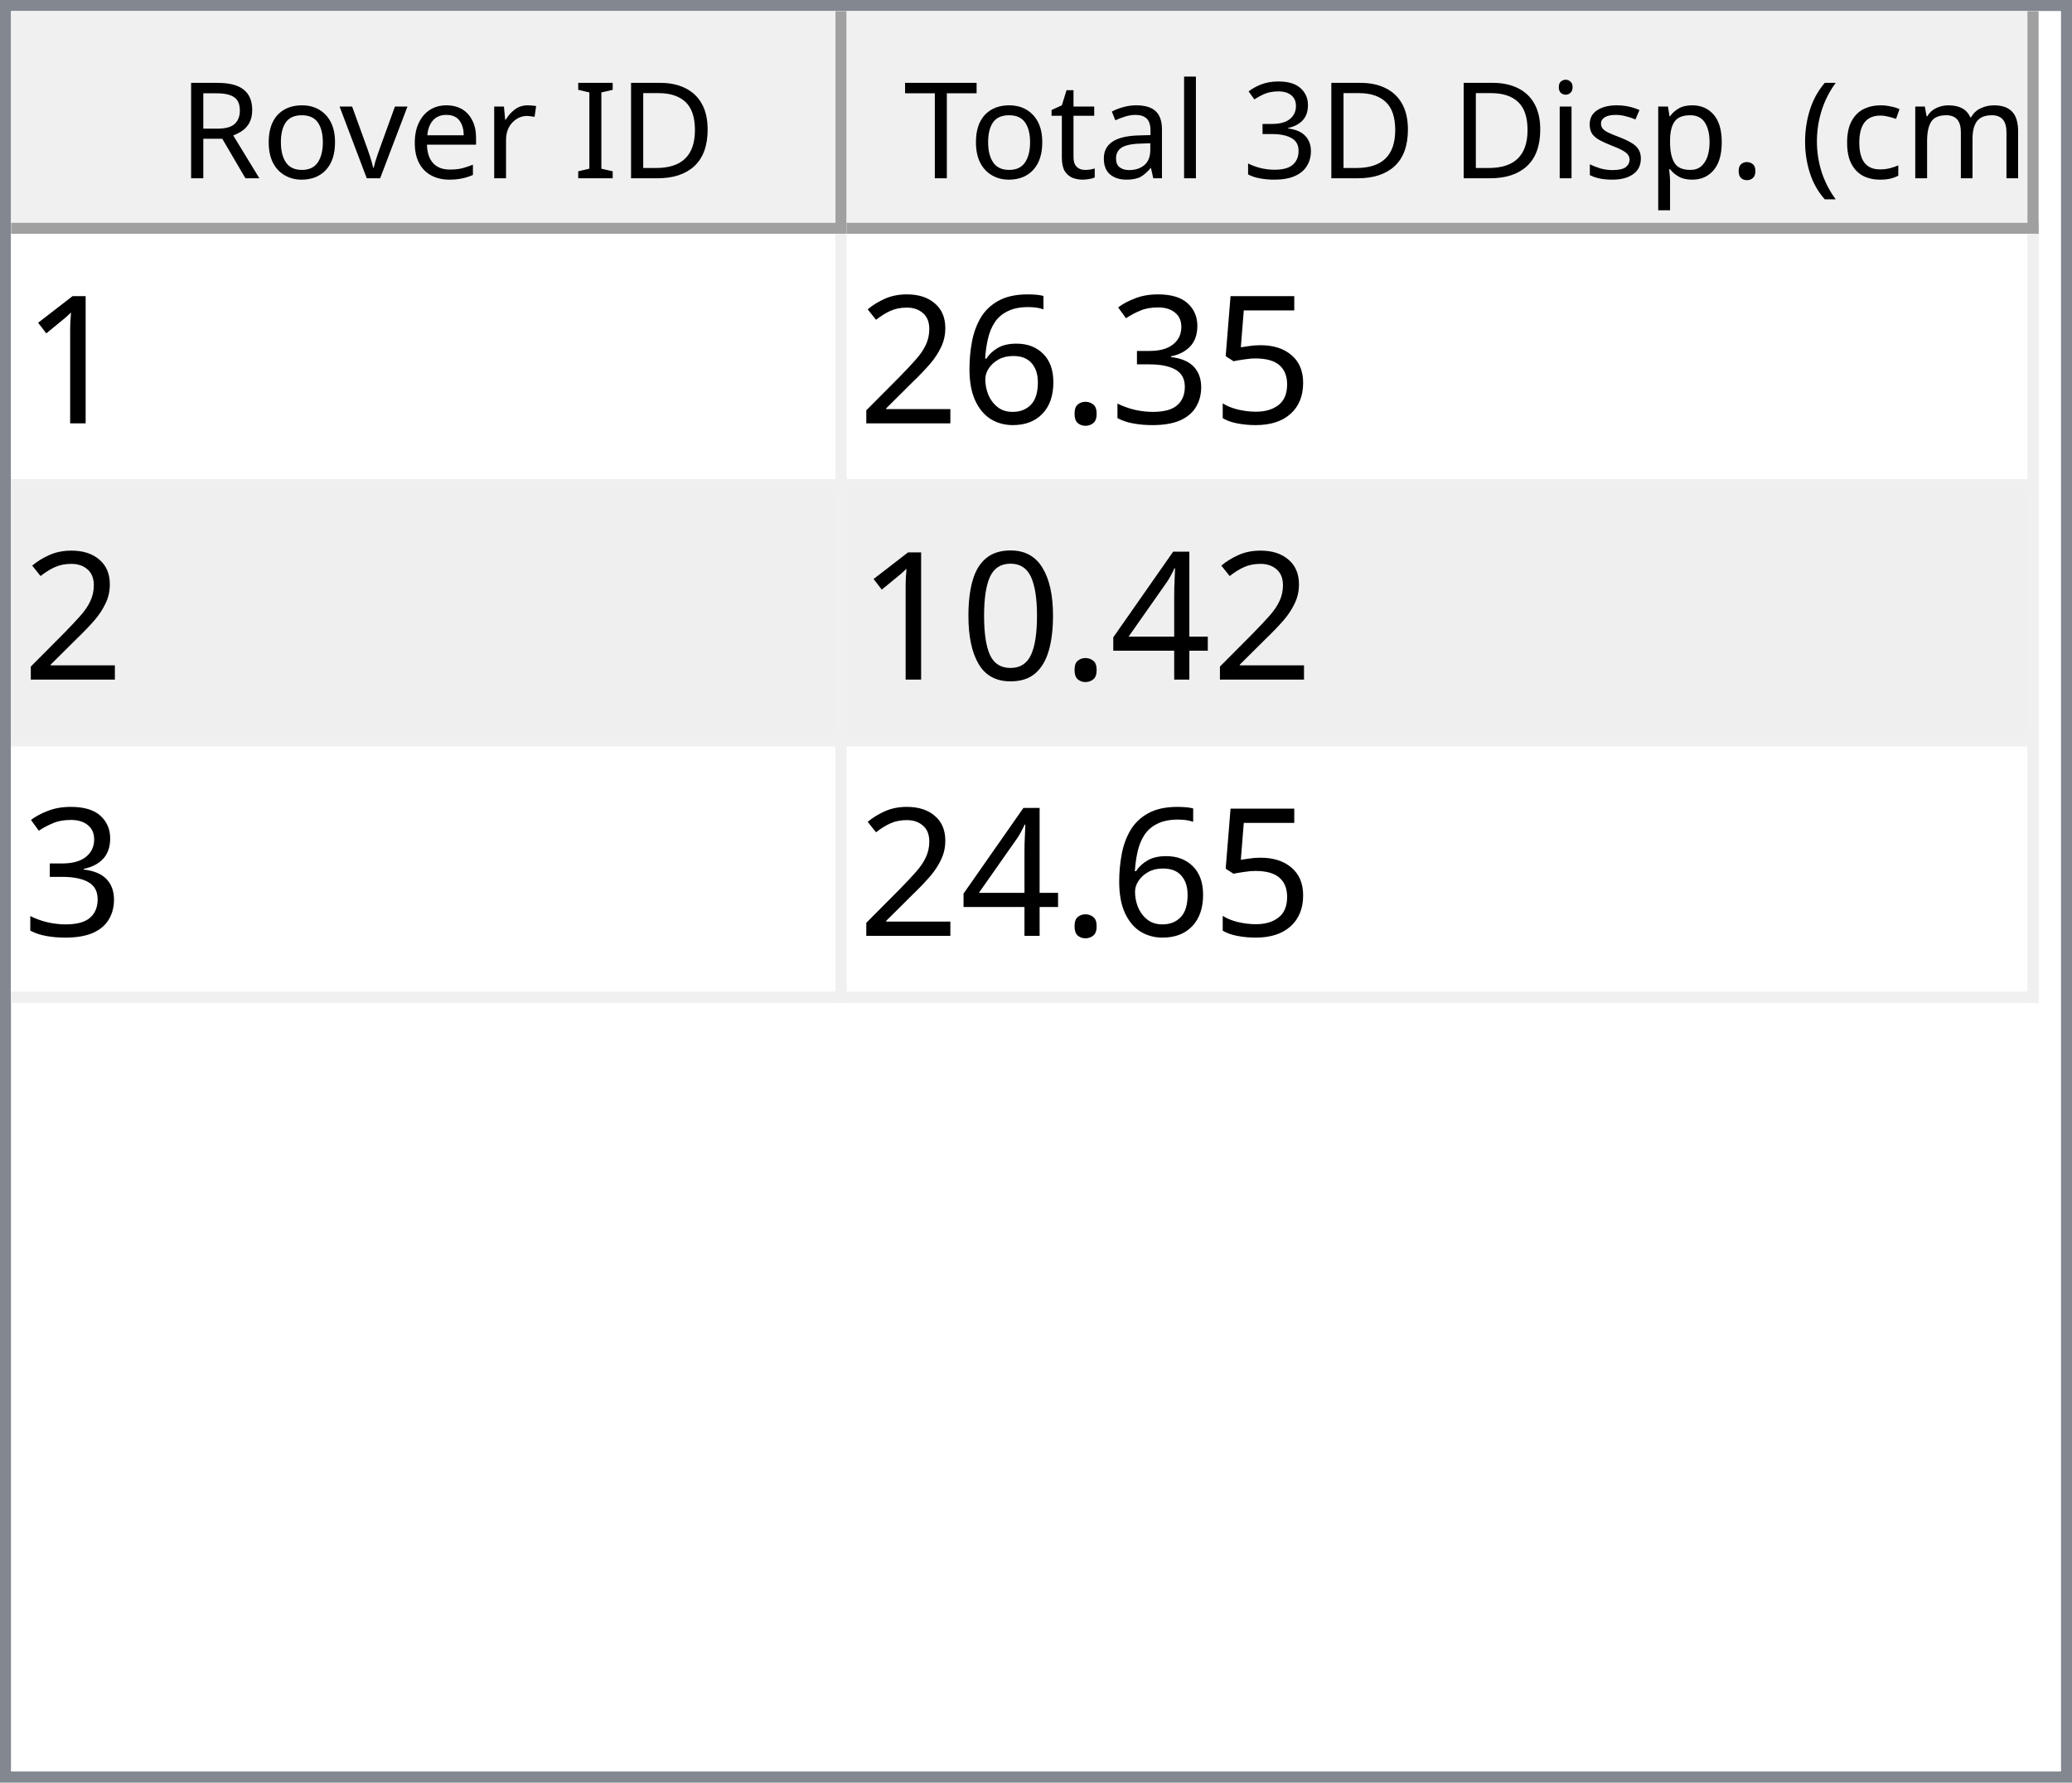
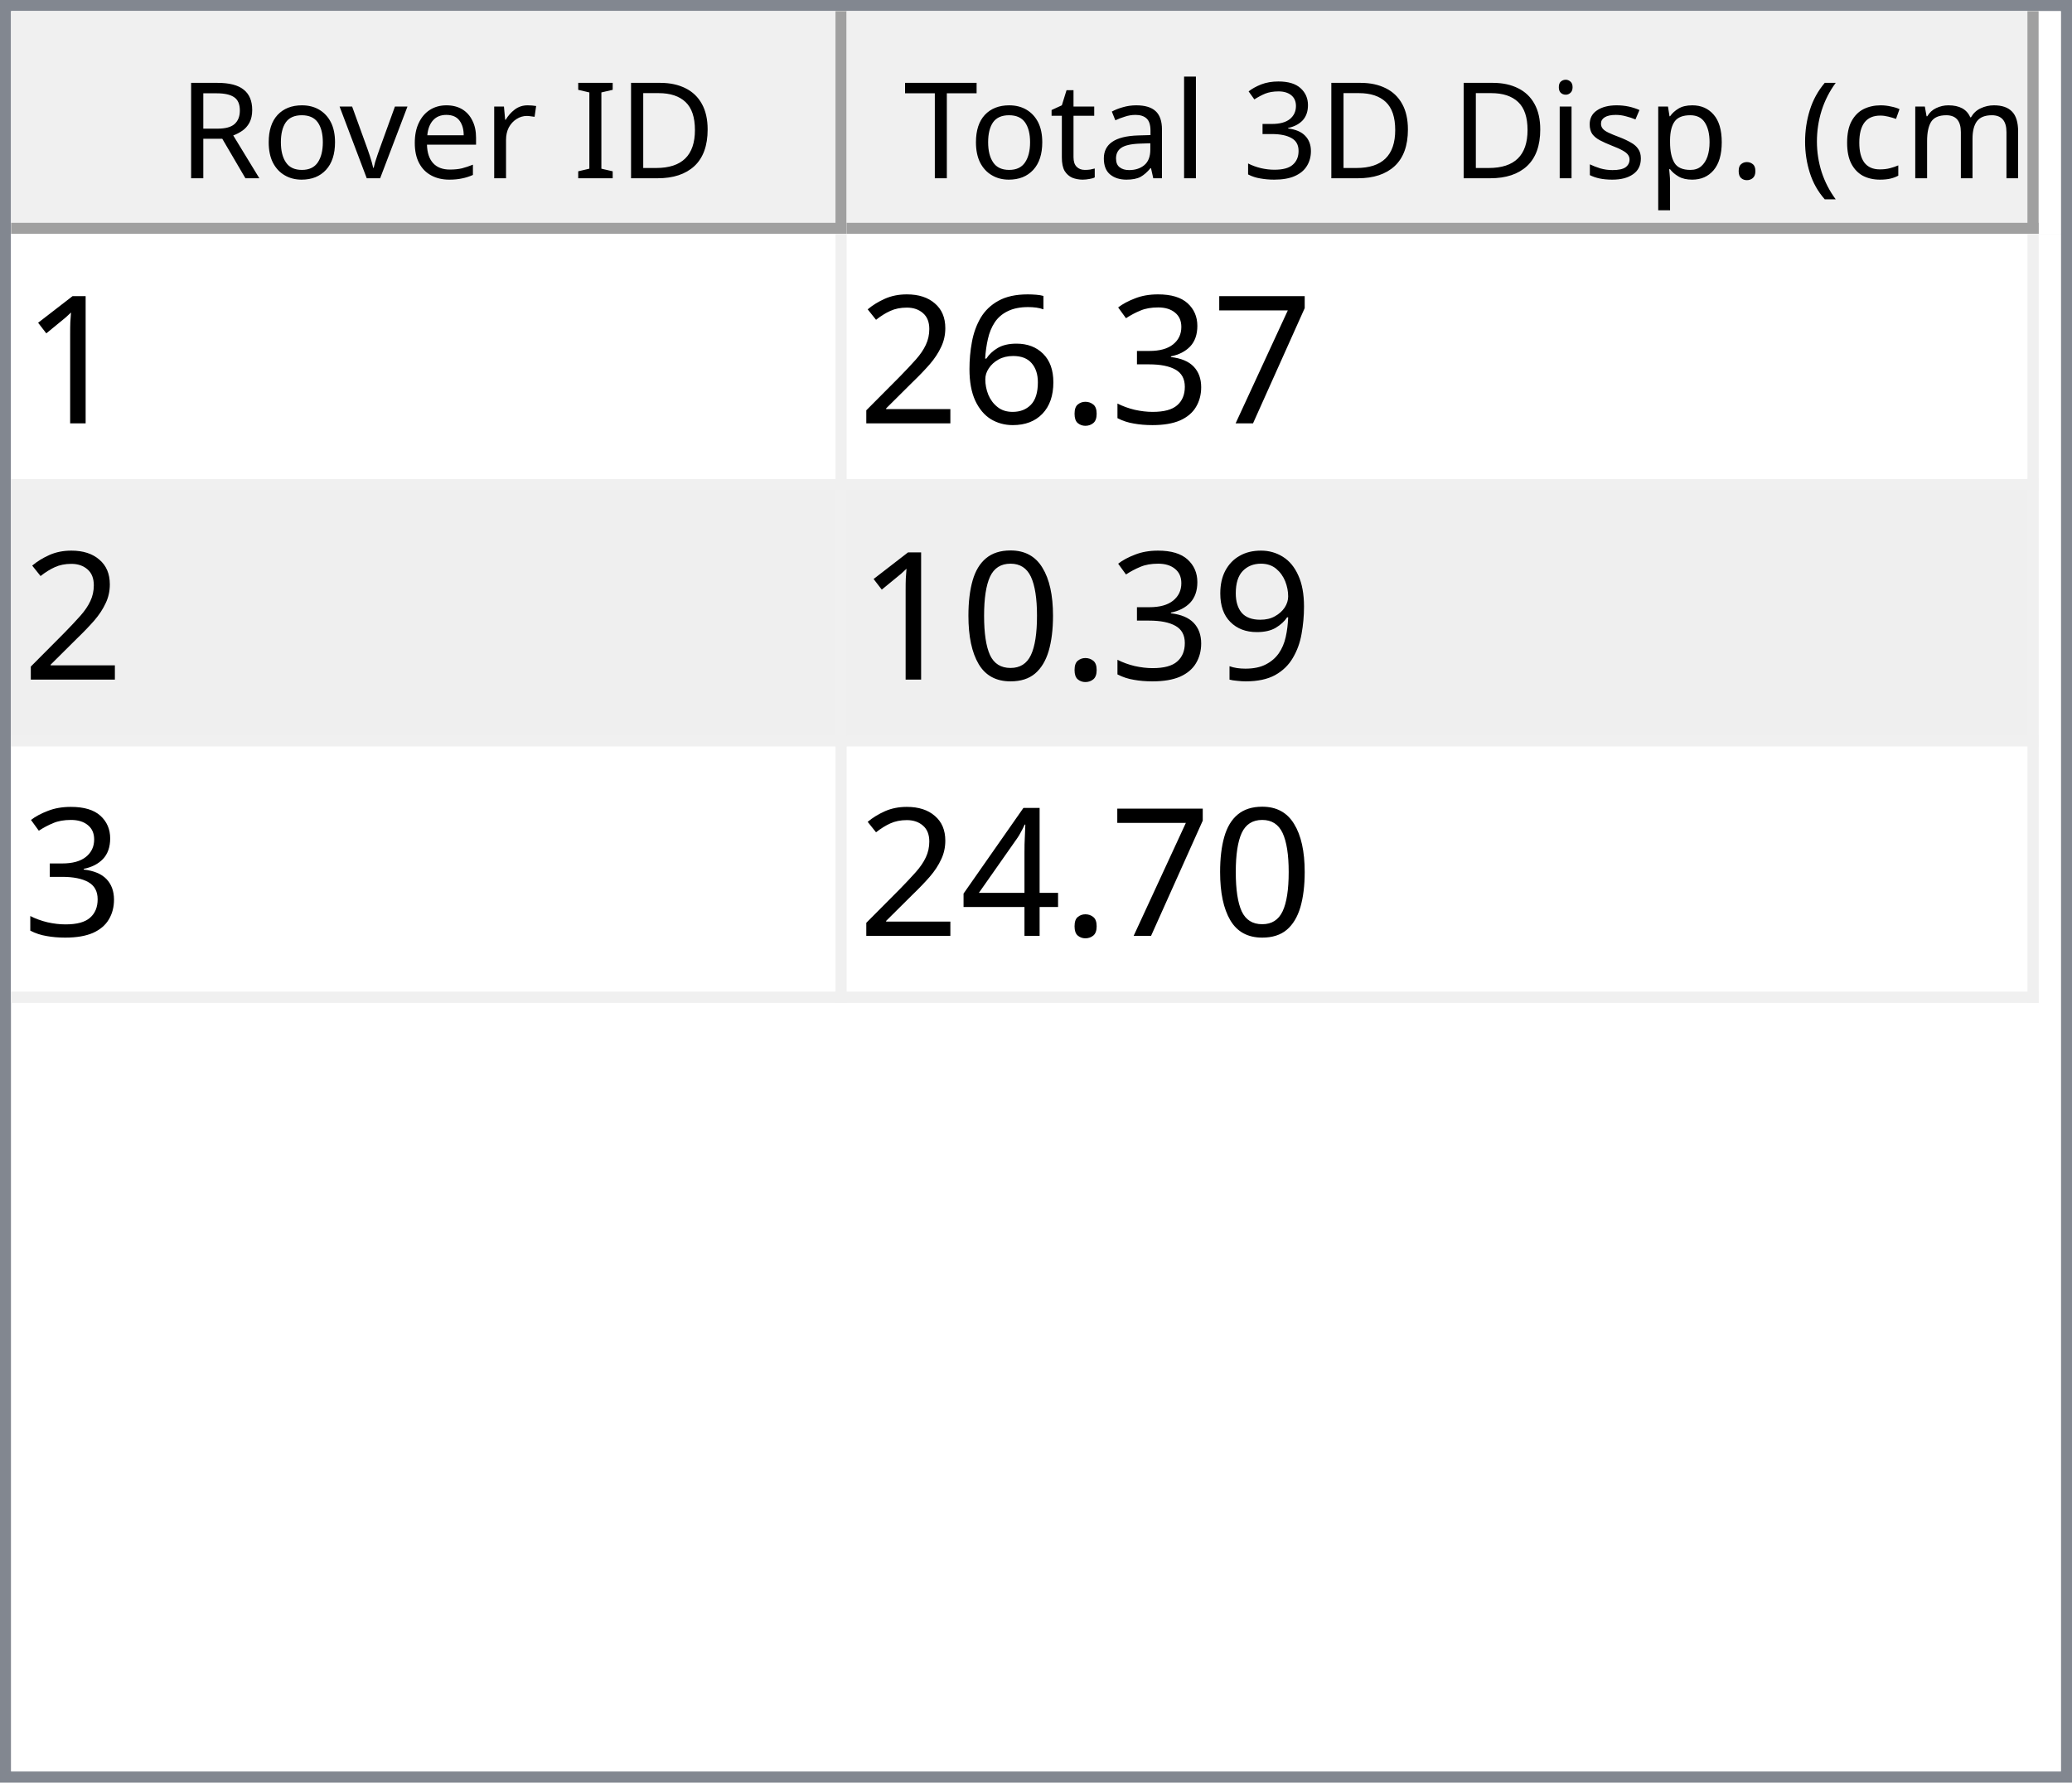
<svg xmlns="http://www.w3.org/2000/svg" style="fill-opacity:1; color-rendering:auto; color-interpolation:auto; text-rendering:auto; stroke:black; stroke-linecap:square; stroke-miterlimit:10; shape-rendering:auto; stroke-opacity:1; fill:black; stroke-dasharray:none; font-weight:normal; stroke-width:1; font-family:'Dialog'; font-style:normal; stroke-linejoin:miter; font-size:12px; stroke-dashoffset:0; image-rendering:auto;" width="186" height="160">
  <defs id="genericDefs" />
  <g>
    <defs id="defs1">
      <clipPath clipPathUnits="userSpaceOnUse" id="clipPath1">
        <path d="M0 0 L186 0 L186 160 L0 160 L0 0 Z" />
      </clipPath>
      <clipPath clipPathUnits="userSpaceOnUse" id="clipPath2">
        <path d="M0 0 L0 160 L186 160 L186 0 Z" />
      </clipPath>
      <clipPath clipPathUnits="userSpaceOnUse" id="clipPath3">
        <path d="M0 0 L0 20 L184 20 L184 0 Z" />
      </clipPath>
      <clipPath clipPathUnits="userSpaceOnUse" id="clipPath4">
        <path d="M0 0 L0 20 L75 20 L75 0 Z" />
      </clipPath>
      <clipPath clipPathUnits="userSpaceOnUse" id="clipPath5">
        <path d="M1 1 L1 19 L74 19 L74 1 Z" />
      </clipPath>
      <clipPath clipPathUnits="userSpaceOnUse" id="clipPath6">
        <path d="M0 0 L0 18 L73 18 L73 0 Z" />
      </clipPath>
      <clipPath clipPathUnits="userSpaceOnUse" id="clipPath7">
        <path d="M-0.5 -0.5 L-0.5 19.5 L74.5 19.5 L74.5 -0.5 Z" />
      </clipPath>
      <clipPath clipPathUnits="userSpaceOnUse" id="clipPath8">
        <path d="M0 0 L0 20 L107 20 L107 0 Z" />
      </clipPath>
      <clipPath clipPathUnits="userSpaceOnUse" id="clipPath9">
        <path d="M1 1 L1 19 L106 19 L106 1 Z" />
      </clipPath>
      <clipPath clipPathUnits="userSpaceOnUse" id="clipPath10">
        <path d="M0 0 L0 18 L105 18 L105 0 Z" />
      </clipPath>
      <clipPath clipPathUnits="userSpaceOnUse" id="clipPath11">
        <path d="M-0.5 -0.5 L-0.5 19.5 L106.5 19.5 L106.5 -0.5 Z" />
      </clipPath>
      <clipPath clipPathUnits="userSpaceOnUse" id="clipPath12">
        <path d="M0 0 L0 138 L184 138 L184 0 Z" />
      </clipPath>
      <clipPath clipPathUnits="userSpaceOnUse" id="clipPath13">
        <path d="M0 0 L0 69 L182 69 L182 0 Z" />
      </clipPath>
      <clipPath clipPathUnits="userSpaceOnUse" id="clipPath14">
        <path d="M-0.5 -0.5 L-0.5 68.5 L181.5 68.5 L181.5 -0.5 Z" />
      </clipPath>
      <clipPath clipPathUnits="userSpaceOnUse" id="clipPath15">
        <path d="M0 0 L0 22 L74 22 L74 0 Z" />
      </clipPath>
      <clipPath clipPathUnits="userSpaceOnUse" id="clipPath16">
        <path d="M0 0 L0 22 L106 22 L106 0 Z" />
      </clipPath>
      <font horiz-adv-x="64.551" id="font1">
        <font-face ascent="107.91" descent="25.098" units-per-em="100" style="font-style:normal; font-family:Segoe UI; font-weight:normal;" />
        <missing-glyph horiz-adv-x="64.551" d="M8.109 0 L8.109 68.266 L56.453 68.266 L56.453 0 L8.109 0 ZM15.328 7.234 L49.219 7.234 L49.219 61.031 L15.328 61.031 L15.328 7.234 Z" />
        <glyph unicode="D" horiz-adv-x="70.117" d="M9.188 0 L9.188 70.016 L28.516 70.016 Q65.531 70.016 65.531 35.891 Q65.531 19.672 55.25 9.836 Q44.969 0 27.734 0 L9.188 0 ZM17.391 62.594 L17.391 7.422 L27.828 7.422 Q41.609 7.422 49.273 14.797 Q56.938 22.172 56.938 35.688 Q56.938 62.594 28.328 62.594 L17.391 62.594 Z" />
        <glyph unicode="I" horiz-adv-x="26.611" d="M17.391 0 L9.188 0 L9.188 70.016 L17.391 70.016 L17.391 0 Z" />
        <glyph unicode=" " horiz-adv-x="27.393" d="" />
        <glyph unicode="r" horiz-adv-x="34.766" d="M34.188 41.891 Q32.078 43.5 28.125 43.5 Q23 43.5 19.555 38.672 Q16.109 33.844 16.109 25.484 L16.109 0 L8.109 0 L8.109 50 L16.109 50 L16.109 39.703 L16.312 39.703 Q18.016 44.969 21.531 47.922 Q25.047 50.875 29.391 50.875 Q32.516 50.875 34.188 50.203 L34.188 41.891 Z" />
        <glyph unicode="e" horiz-adv-x="52.295" d="M48.297 23 L12.984 23 Q13.188 14.656 17.484 10.109 Q21.781 5.562 29.297 5.562 Q37.75 5.562 44.828 11.141 L44.828 3.609 Q38.234 -1.172 27.391 -1.172 Q16.797 -1.172 10.742 5.641 Q4.688 12.453 4.688 24.812 Q4.688 36.469 11.305 43.82 Q17.922 51.172 27.734 51.172 Q37.547 51.172 42.922 44.828 Q48.297 38.484 48.297 27.203 L48.297 23 ZM40.094 29.781 Q40.047 36.719 36.75 40.578 Q33.453 44.438 27.594 44.438 Q21.922 44.438 17.969 40.383 Q14.016 36.328 13.094 29.781 L40.094 29.781 Z" />
        <glyph unicode="v" horiz-adv-x="47.9" d="M47.406 50 L27.484 0 L19.625 0 L0.688 50 L9.469 50 L22.172 13.672 Q23.578 9.672 23.922 6.688 L24.125 6.688 Q24.609 10.453 25.688 13.484 L38.969 50 L47.406 50 Z" />
        <glyph unicode="o" horiz-adv-x="58.594" d="M29 -1.172 Q17.922 -1.172 11.305 5.836 Q4.688 12.844 4.688 24.422 Q4.688 37.016 11.57 44.094 Q18.453 51.172 30.172 51.172 Q41.359 51.172 47.633 44.289 Q53.906 37.406 53.906 25.203 Q53.906 13.234 47.141 6.031 Q40.375 -1.172 29 -1.172 ZM29.594 44.438 Q21.875 44.438 17.383 39.188 Q12.891 33.938 12.891 24.703 Q12.891 15.828 17.43 10.695 Q21.969 5.562 29.594 5.562 Q37.359 5.562 41.531 10.594 Q45.703 15.625 45.703 24.906 Q45.703 34.281 41.531 39.359 Q37.359 44.438 29.594 44.438 Z" />
        <glyph unicode="R" horiz-adv-x="59.814" d="M59.375 0 L49.609 0 L37.891 19.625 Q36.281 22.359 34.766 24.289 Q33.25 26.219 31.664 27.438 Q30.078 28.656 28.25 29.219 Q26.422 29.781 24.125 29.781 L17.391 29.781 L17.391 0 L9.188 0 L9.188 70.016 L30.078 70.016 Q34.672 70.016 38.555 68.867 Q42.438 67.719 45.289 65.375 Q48.141 63.031 49.758 59.547 Q51.375 56.062 51.375 51.375 Q51.375 47.703 50.273 44.656 Q49.172 41.609 47.148 39.211 Q45.125 36.812 42.266 35.133 Q39.406 33.453 35.844 32.516 L35.844 32.328 Q37.594 31.547 38.891 30.547 Q40.188 29.547 41.359 28.18 Q42.531 26.812 43.68 25.078 Q44.828 23.344 46.234 21.047 L59.375 0 ZM17.391 62.594 L17.391 37.203 L28.516 37.203 Q31.594 37.203 34.203 38.133 Q36.812 39.062 38.719 40.797 Q40.625 42.531 41.703 45.047 Q42.781 47.562 42.781 50.688 Q42.781 56.297 39.141 59.445 Q35.5 62.594 28.609 62.594 L17.391 62.594 Z" />
        <glyph unicode=")" horiz-adv-x="30.176" d="M8.297 -15.922 L1.172 -15.922 Q16.406 2.344 16.406 26.812 Q16.406 51.469 1.078 70.016 L8.297 70.016 Q23.531 52.156 23.531 26.703 Q23.531 1.375 8.297 -15.922 Z" />
        <glyph unicode="m" horiz-adv-x="86.133" d="M79.109 0 L71.094 0 L71.094 28.719 Q71.094 37.016 68.531 40.727 Q65.969 44.438 59.906 44.438 Q54.781 44.438 51.195 39.75 Q47.609 35.062 47.609 28.516 L47.609 0 L39.594 0 L39.594 29.688 Q39.594 44.438 28.219 44.438 Q22.953 44.438 19.531 40.016 Q16.109 35.594 16.109 28.516 L16.109 0 L8.109 0 L8.109 50 L16.109 50 L16.109 42.094 L16.312 42.094 Q21.625 51.172 31.844 51.172 Q36.969 51.172 40.773 48.312 Q44.578 45.453 46 40.828 Q51.562 51.172 62.594 51.172 Q79.109 51.172 79.109 30.812 L79.109 0 Z" />
        <glyph unicode="c" horiz-adv-x="46.191" d="M42.188 2.297 Q36.422 -1.172 28.516 -1.172 Q17.828 -1.172 11.258 5.789 Q4.688 12.75 4.688 23.828 Q4.688 36.188 11.766 43.68 Q18.844 51.172 30.672 51.172 Q37.25 51.172 42.281 48.734 L42.281 40.531 Q36.719 44.438 30.375 44.438 Q22.703 44.438 17.797 38.945 Q12.891 33.453 12.891 24.516 Q12.891 15.719 17.508 10.641 Q22.125 5.562 29.891 5.562 Q36.422 5.562 42.188 9.906 L42.188 2.297 Z" />
        <glyph unicode="(" horiz-adv-x="30.176" d="M29.109 -15.922 L21.969 -15.922 Q6.844 1.375 6.844 26.703 Q6.844 52.156 21.969 70.016 L29.203 70.016 Q13.875 51.469 13.875 26.812 Q13.875 2.344 29.109 -15.922 Z" />
        <glyph unicode="." horiz-adv-x="21.68" d="M10.891 -1.078 Q8.641 -1.078 7.055 0.539 Q5.469 2.156 5.469 4.391 Q5.469 6.641 7.055 8.273 Q8.641 9.906 10.891 9.906 Q13.188 9.906 14.797 8.273 Q16.406 6.641 16.406 4.391 Q16.406 2.156 14.797 0.539 Q13.188 -1.078 10.891 -1.078 Z" />
        <glyph unicode="p" horiz-adv-x="58.789" d="M16.312 7.234 L16.109 7.234 L16.109 -23 L8.109 -23 L8.109 50 L16.109 50 L16.109 41.219 L16.312 41.219 Q22.219 51.172 33.594 51.172 Q43.266 51.172 48.688 44.461 Q54.109 37.75 54.109 26.469 Q54.109 13.922 48 6.375 Q41.891 -1.172 31.297 -1.172 Q21.578 -1.172 16.312 7.234 ZM16.109 27.391 L16.109 20.406 Q16.109 14.203 20.141 9.883 Q24.172 5.562 30.375 5.562 Q37.641 5.562 41.773 11.133 Q45.906 16.703 45.906 26.609 Q45.906 34.969 42.047 39.703 Q38.188 44.438 31.594 44.438 Q24.609 44.438 20.359 39.578 Q16.109 34.719 16.109 27.391 Z" />
        <glyph unicode="s" horiz-adv-x="42.432" d="M5.078 1.812 L5.078 10.406 Q11.625 5.562 19.484 5.562 Q30.031 5.562 30.031 12.594 Q30.031 14.594 29.125 15.992 Q28.219 17.391 26.68 18.461 Q25.141 19.531 23.07 20.383 Q21 21.234 18.609 22.172 Q15.281 23.484 12.766 24.828 Q10.25 26.172 8.57 27.859 Q6.891 29.547 6.031 31.695 Q5.172 33.844 5.172 36.719 Q5.172 40.234 6.789 42.945 Q8.406 45.656 11.086 47.484 Q13.766 49.312 17.211 50.242 Q20.656 51.172 24.312 51.172 Q30.812 51.172 35.938 48.922 L35.938 40.828 Q30.422 44.438 23.25 44.438 Q21 44.438 19.195 43.922 Q17.391 43.406 16.094 42.477 Q14.797 41.547 14.086 40.258 Q13.375 38.969 13.375 37.406 Q13.375 35.453 14.086 34.133 Q14.797 32.812 16.164 31.789 Q17.531 30.766 19.484 29.938 Q21.438 29.109 23.922 28.125 Q27.25 26.859 29.883 25.516 Q32.516 24.172 34.375 22.484 Q36.234 20.797 37.234 18.602 Q38.234 16.406 38.234 13.375 Q38.234 9.672 36.602 6.938 Q34.969 4.203 32.234 2.398 Q29.5 0.594 25.93 -0.289 Q22.359 -1.172 18.453 -1.172 Q10.75 -1.172 5.078 1.812 Z" />
        <glyph unicode="i" horiz-adv-x="24.219" d="M12.203 62.703 Q10.062 62.703 8.547 64.164 Q7.031 65.625 7.031 67.875 Q7.031 70.125 8.547 71.609 Q10.062 73.094 12.203 73.094 Q14.406 73.094 15.945 71.609 Q17.484 70.125 17.484 67.875 Q17.484 65.719 15.945 64.211 Q14.406 62.703 12.203 62.703 ZM16.109 0 L8.109 0 L8.109 50 L16.109 50 L16.109 0 Z" />
        <glyph unicode="3" horiz-adv-x="53.906" d="M46.531 19.828 Q46.531 15.094 44.75 11.211 Q42.969 7.328 39.719 4.57 Q36.469 1.812 31.93 0.297 Q27.391 -1.219 21.922 -1.219 Q11.922 -1.219 6 2.594 L6 11.188 Q13.094 5.609 22.219 5.609 Q25.875 5.609 28.828 6.539 Q31.781 7.469 33.906 9.227 Q36.031 10.984 37.18 13.477 Q38.328 15.969 38.328 19.094 Q38.328 32.812 18.797 32.812 L12.984 32.812 L12.984 39.594 L18.5 39.594 Q35.797 39.594 35.797 52.484 Q35.797 64.406 22.609 64.406 Q15.188 64.406 8.688 59.422 L8.688 67.188 Q15.375 71.188 24.609 71.188 Q29 71.188 32.57 69.969 Q36.141 68.75 38.68 66.555 Q41.219 64.359 42.609 61.281 Q44 58.203 44 54.5 Q44 40.672 30.031 36.719 L30.031 36.531 Q33.594 36.141 36.625 34.797 Q39.656 33.453 41.852 31.305 Q44.047 29.156 45.289 26.25 Q46.531 23.344 46.531 19.828 Z" />
        <glyph unicode="l" horiz-adv-x="24.219" d="M16.109 0 L8.109 0 L8.109 74.031 L16.109 74.031 L16.109 0 Z" />
        <glyph unicode="a" horiz-adv-x="50.879" d="M43.891 0 L35.891 0 L35.891 7.812 L35.688 7.812 Q30.469 -1.172 20.312 -1.172 Q12.844 -1.172 8.617 2.781 Q4.391 6.734 4.391 13.281 Q4.391 27.297 20.906 29.594 L35.891 31.688 Q35.891 44.438 25.594 44.438 Q16.547 44.438 9.281 38.281 L9.281 46.484 Q16.656 51.172 26.266 51.172 Q43.891 51.172 43.891 32.516 L43.891 0 ZM35.891 25.297 L23.828 23.641 Q18.266 22.859 15.43 20.875 Q12.594 18.891 12.594 13.875 Q12.594 10.203 15.211 7.883 Q17.828 5.562 22.172 5.562 Q28.125 5.562 32.008 9.742 Q35.891 13.922 35.891 20.312 L35.891 25.297 Z" />
        <glyph unicode="t" horiz-adv-x="33.887" d="M31.297 0.484 Q28.469 -1.078 23.828 -1.078 Q10.688 -1.078 10.688 13.578 L10.688 43.172 L2.094 43.172 L2.094 50 L10.688 50 L10.688 62.203 L18.703 64.797 L18.703 50 L31.297 50 L31.297 43.172 L18.703 43.172 L18.703 14.984 Q18.703 9.969 20.414 7.82 Q22.125 5.672 26.078 5.672 Q29.109 5.672 31.297 7.328 L31.297 0.484 Z" />
        <glyph unicode="T" horiz-adv-x="52.393" d="M50.594 62.594 L30.375 62.594 L30.375 0 L22.172 0 L22.172 62.594 L2 62.594 L2 70.016 L50.594 70.016 L50.594 62.594 Z" />
      </font>
      <font horiz-adv-x="75.0" id="font2">
        <font-face ascent="100.537" descent="21.973" units-per-em="100" style="font-style:normal; font-family:sans-serif; font-weight:normal;" />
        <missing-glyph horiz-adv-x="75.0" d="M12.5 0 L12.5 62.5 L62.5 62.5 L62.5 0 L12.5 0 ZM14.062 1.562 L60.938 1.562 L60.938 60.938 L14.062 60.938 L14.062 1.562 Z" />
        <glyph unicode="1" horiz-adv-x="55.615" d="M37.25 0 L28.469 0 L28.469 56 Q25.297 52.984 20.141 49.953 Q14.984 46.922 10.891 45.406 L10.891 53.906 Q18.266 57.375 23.781 62.305 Q29.297 67.234 31.594 71.875 L37.25 71.875 L37.25 0 Z" />
-         <glyph unicode="5" horiz-adv-x="55.615" d="M4.156 18.75 L13.375 19.531 Q14.406 12.797 18.141 9.398 Q21.875 6 27.156 6 Q33.5 6 37.891 10.789 Q42.281 15.578 42.281 23.484 Q42.281 31 38.062 35.352 Q33.844 39.703 27 39.703 Q22.75 39.703 19.336 37.773 Q15.922 35.844 13.969 32.766 L5.719 33.844 L12.641 70.609 L48.25 70.609 L48.25 62.203 L19.672 62.203 L15.828 42.969 Q22.266 47.469 29.344 47.469 Q38.719 47.469 45.164 40.969 Q51.609 34.469 51.609 24.266 Q51.609 14.547 45.953 7.469 Q39.062 -1.219 27.156 -1.219 Q17.391 -1.219 11.211 4.25 Q5.031 9.719 4.156 18.75 Z" />
+         <glyph unicode="7" horiz-adv-x="55.615" d="M4.734 62.203 L4.734 70.656 L51.078 70.656 L51.078 63.812 Q44.234 56.547 37.523 44.484 Q30.812 32.422 27.156 19.672 Q24.516 10.688 23.781 0 L14.75 0 Q14.891 8.453 18.062 20.414 Q21.234 32.375 27.172 43.484 Q33.109 54.594 39.797 62.203 L4.734 62.203 Z" />
        <glyph unicode="3" horiz-adv-x="55.615" d="M4.203 18.891 L12.984 20.062 Q14.5 12.594 18.141 9.297 Q21.781 6 27 6 Q33.203 6 37.477 10.297 Q41.75 14.594 41.75 20.953 Q41.75 27 37.797 30.93 Q33.844 34.859 27.734 34.859 Q25.25 34.859 21.531 33.891 L22.516 41.609 Q23.391 41.5 23.922 41.5 Q29.547 41.5 34.039 44.43 Q38.531 47.359 38.531 53.469 Q38.531 58.297 35.258 61.477 Q31.984 64.656 26.812 64.656 Q21.688 64.656 18.266 61.43 Q14.844 58.203 13.875 51.766 L5.078 53.328 Q6.688 62.156 12.398 67.016 Q18.109 71.875 26.609 71.875 Q32.469 71.875 37.398 69.359 Q42.328 66.844 44.945 62.5 Q47.562 58.156 47.562 53.266 Q47.562 48.641 45.07 44.828 Q42.578 41.016 37.703 38.766 Q44.047 37.312 47.562 32.695 Q51.078 28.078 51.078 21.141 Q51.078 11.766 44.242 5.25 Q37.406 -1.266 26.953 -1.266 Q17.531 -1.266 11.305 4.352 Q5.078 9.969 4.203 18.891 Z" />
        <glyph unicode="." horiz-adv-x="27.783" d="M9.078 0 L9.078 10.016 L19.094 10.016 L19.094 0 L9.078 0 Z" />
        <glyph unicode="6" horiz-adv-x="55.615" d="M49.75 54.047 L41.016 53.375 Q39.844 58.547 37.703 60.891 Q34.125 64.656 28.906 64.656 Q24.703 64.656 21.531 62.312 Q17.391 59.281 14.992 53.469 Q12.594 47.656 12.5 36.922 Q15.672 41.75 20.266 44.094 Q24.859 46.438 29.891 46.438 Q38.672 46.438 44.852 39.969 Q51.031 33.5 51.031 23.25 Q51.031 16.5 48.125 10.719 Q45.219 4.938 40.141 1.859 Q35.062 -1.219 28.609 -1.219 Q17.625 -1.219 10.695 6.859 Q3.766 14.938 3.766 33.5 Q3.766 54.25 11.422 63.672 Q18.109 71.875 29.438 71.875 Q37.891 71.875 43.289 67.141 Q48.688 62.406 49.75 54.047 ZM13.875 23.188 Q13.875 18.656 15.797 14.508 Q17.719 10.359 21.188 8.18 Q24.656 6 28.469 6 Q34.031 6 38.039 10.492 Q42.047 14.984 42.047 22.703 Q42.047 30.125 38.086 34.398 Q34.125 38.672 28.125 38.672 Q22.172 38.672 18.023 34.398 Q13.875 30.125 13.875 23.188 Z" />
        <glyph unicode="2" horiz-adv-x="55.615" d="M50.344 8.453 L50.344 0 L3.031 0 Q2.938 3.172 4.047 6.109 Q5.859 10.938 9.836 15.625 Q13.812 20.312 21.344 26.469 Q33.016 36.031 37.117 41.625 Q41.219 47.219 41.219 52.203 Q41.219 57.422 37.477 61.008 Q33.734 64.594 27.734 64.594 Q21.391 64.594 17.578 60.789 Q13.766 56.984 13.719 50.25 L4.688 51.172 Q5.609 61.281 11.664 66.578 Q17.719 71.875 27.938 71.875 Q38.234 71.875 44.242 66.164 Q50.25 60.453 50.25 52 Q50.25 47.703 48.492 43.555 Q46.734 39.406 42.656 34.812 Q38.578 30.219 29.109 22.219 Q21.188 15.578 18.945 13.211 Q16.703 10.844 15.234 8.453 L50.344 8.453 Z" />
+         <glyph unicode="9" horiz-adv-x="55.615" d="M5.469 16.547 L13.922 17.328 Q14.984 11.375 18.016 8.688 Q21.047 6 25.781 6 Q29.828 6 32.883 7.859 Q35.938 9.719 37.891 12.82 Q39.844 15.922 41.164 21.195 Q42.484 26.469 42.484 31.938 Q42.484 32.516 42.438 33.688 Q39.797 29.5 35.234 26.883 Q30.672 24.266 25.344 24.266 Q16.453 24.266 10.305 30.711 Q4.156 37.156 4.156 47.703 Q4.156 58.594 10.578 65.234 Q17 71.875 26.656 71.875 Q33.641 71.875 39.43 68.117 Q45.219 64.359 48.219 57.398 Q51.219 50.438 51.219 37.25 Q51.219 23.531 48.242 15.406 Q45.266 7.281 39.383 3.031 Q33.5 -1.219 25.594 -1.219 Q17.188 -1.219 11.867 3.445 Q6.547 8.109 5.469 16.547 ZM41.453 48.141 Q41.453 55.719 37.43 60.156 Q33.406 64.594 27.734 64.594 Q21.875 64.594 17.531 59.812 Q13.188 55.031 13.188 47.406 Q13.188 40.578 17.312 36.305 Q21.438 32.031 27.484 32.031 Q33.594 32.031 37.523 36.305 Q41.453 40.578 41.453 48.141 Z" />
+         <glyph unicode="0" horiz-adv-x="55.615" d="M4.156 35.297 Q4.156 48 6.766 55.742 Q9.375 63.484 14.523 67.68 Q19.672 71.875 27.484 71.875 Q33.25 71.875 37.594 69.555 Q41.938 67.234 44.773 62.867 Q47.609 58.5 49.219 52.227 Q50.828 45.953 50.828 35.297 Q50.828 22.703 48.242 14.969 Q45.656 7.234 40.508 3.008 Q35.359 -1.219 27.484 -1.219 Q17.141 -1.219 11.234 6.203 Q4.156 15.141 4.156 35.297 ZM13.188 35.297 Q13.188 17.672 17.312 11.836 Q21.438 6 27.484 6 Q33.547 6 37.672 11.859 Q41.797 17.719 41.797 35.297 Q41.797 52.984 37.672 58.789 Q33.547 64.594 27.391 64.594 Q21.344 64.594 17.719 59.469 Q13.188 52.938 13.188 35.297 Z" />
        <glyph unicode="4" horiz-adv-x="55.615" d="M32.328 0 L32.328 17.141 L1.266 17.141 L1.266 25.203 L33.938 71.578 L41.109 71.578 L41.109 25.203 L50.781 25.203 L50.781 17.141 L41.109 17.141 L41.109 0 L32.328 0 ZM32.328 25.203 L32.328 57.469 L9.906 25.203 L32.328 25.203 Z" />
-         <glyph unicode="0" horiz-adv-x="55.615" d="M4.156 35.297 Q4.156 48 6.766 55.742 Q9.375 63.484 14.523 67.68 Q19.672 71.875 27.484 71.875 Q33.25 71.875 37.594 69.555 Q41.938 67.234 44.773 62.867 Q47.609 58.5 49.219 52.227 Q50.828 45.953 50.828 35.297 Q50.828 22.703 48.242 14.969 Q45.656 7.234 40.508 3.008 Q35.359 -1.219 27.484 -1.219 Q17.141 -1.219 11.234 6.203 Q4.156 15.141 4.156 35.297 ZM13.188 35.297 Q13.188 17.672 17.312 11.836 Q21.438 6 27.484 6 Q33.547 6 37.672 11.859 Q41.797 17.719 41.797 35.297 Q41.797 52.984 37.672 58.789 Q33.547 64.594 27.391 64.594 Q21.344 64.594 17.719 59.469 Q13.188 52.938 13.188 35.297 Z" />
      </font>
    </defs>
    <g style="fill:white; stroke:white;">
      <rect x="0" y="0" width="186" style="clip-path:url(#clipPath1); stroke:none;" height="160" />
    </g>
    <g style="fill:white; text-rendering:optimizeSpeed; color-rendering:optimizeSpeed; image-rendering:optimizeSpeed; shape-rendering:crispEdges; stroke:white; color-interpolation:sRGB;">
      <rect x="0" width="186" height="160" y="0" style="stroke:none;" />
      <path style="stroke:none;" d="M0 160 L186 160 L186 0 L0 0 Z" />
    </g>
    <g style="fill:rgb(240,240,240); font-family:'Segoe UI'; stroke:rgb(240,240,240);">
      <rect x="0" y="0" width="186" style="clip-path:url(#clipPath2); stroke:none;" height="160" />
    </g>
    <g style="fill:rgb(130,135,144); font-family:'Segoe UI'; stroke:rgb(130,135,144);">
      <path d="M0 0 L186 0 L186 160 L0 160 L0 0 ZM1 1 L185 1 L185 159 L1 159 L1 1 Z" style="fill-rule:evenodd; clip-path:url(#clipPath2); stroke:none;" />
    </g>
    <g style="fill:white; font-family:'Segoe UI'; stroke:white;" transform="translate(1,1)">
      <rect x="0" y="0" width="184" style="clip-path:url(#clipPath3); stroke:none;" height="20" />
    </g>
    <g style="fill:rgb(240,240,240); font-family:'Segoe UI'; stroke:rgb(240,240,240);" transform="translate(1,1)">
      <rect x="0" y="0" width="75" style="clip-path:url(#clipPath4); stroke:none;" height="20" />
    </g>
    <g style="font-family:'Segoe UI';" transform="translate(2,2)">
      <text x="14" xml:space="preserve" y="14" style="clip-path:url(#clipPath6); stroke:none;">Rover ID</text>
    </g>
    <g style="fill:rgb(160,160,160); font-family:'Segoe UI'; stroke:rgb(160,160,160); stroke-linejoin:bevel;" transform="translate(1.5,1.5)">
      <line x1="74" x2="74" y1="0" style="fill:none; clip-path:url(#clipPath7);" y2="19" />
    </g>
    <g style="fill:rgb(160,160,160); font-family:'Segoe UI'; stroke:rgb(160,160,160); stroke-linejoin:bevel;" transform="matrix(1,0,0,1,1,1) translate(0.5,0.5)">
      <line x1="0" x2="74" y1="19" style="fill:none; clip-path:url(#clipPath7);" y2="19" />
    </g>
    <g style="fill:rgb(240,240,240); font-family:'Segoe UI'; stroke:rgb(240,240,240);" transform="translate(76,1)">
      <rect x="0" y="0" width="107" style="clip-path:url(#clipPath8); stroke:none;" height="20" />
    </g>
    <g style="font-family:'Segoe UI';" transform="translate(77,2)">
      <text x="1" xml:space="preserve" y="14" style="clip-path:url(#clipPath10); stroke:none;"> Total 3D Disp. (cm)</text>
    </g>
    <g style="fill:rgb(160,160,160); font-family:'Segoe UI'; stroke:rgb(160,160,160); stroke-linejoin:bevel;" transform="translate(76.5,1.5)">
      <line x1="106" x2="106" y1="0" style="fill:none; clip-path:url(#clipPath11);" y2="19" />
    </g>
    <g style="fill:rgb(160,160,160); font-family:'Segoe UI'; stroke:rgb(160,160,160); stroke-linejoin:bevel;" transform="matrix(1,0,0,1,76,1) translate(0.5,0.5)">
      <line x1="0" x2="106" y1="19" style="fill:none; clip-path:url(#clipPath11);" y2="19" />
    </g>
    <g style="fill:white; font-family:'Segoe UI'; stroke:white;" transform="translate(1,21)">
      <rect x="0" y="0" width="184" style="clip-path:url(#clipPath12); stroke:none;" height="138" />
    </g>
    <g style="fill:rgb(240,240,240); font-size:16px; font-family:sans-serif; stroke:rgb(240,240,240);" transform="translate(1,21)">
      <rect x="0" y="0" width="182" style="clip-path:url(#clipPath13); stroke:none;" height="69" />
      <line transform="translate(0.5,0.5)" x1="0" x2="181" y1="22" style="clip-path:url(#clipPath14); fill:none; stroke-linejoin:bevel;" y2="22" />
    </g>
    <g transform="matrix(1,0,0,1,1,21) translate(0.5,0.5)" style="fill:rgb(240,240,240); font-size:16px; font-family:sans-serif; stroke:rgb(240,240,240); stroke-linejoin:bevel;">
      <line x1="0" x2="181" y1="45" style="fill:none; clip-path:url(#clipPath14);" y2="45" />
    </g>
    <g transform="matrix(1,0,0,1,1,21) translate(0.5,0.5)" style="fill:rgb(240,240,240); font-size:16px; font-family:sans-serif; stroke:rgb(240,240,240); stroke-linejoin:bevel;">
      <line x1="0" x2="181" y1="68" style="fill:none; clip-path:url(#clipPath14);" y2="68" />
    </g>
    <g transform="matrix(1,0,0,1,1,21) translate(0.5,0.5)" style="fill:rgb(240,240,240); font-size:16px; font-family:sans-serif; stroke:rgb(240,240,240); stroke-linejoin:bevel;">
      <line x1="74" x2="74" y1="0" style="fill:none; clip-path:url(#clipPath14);" y2="68" />
    </g>
    <g transform="matrix(1,0,0,1,1,21) translate(0.5,0.5)" style="fill:rgb(240,240,240); font-size:16px; font-family:sans-serif; stroke:rgb(240,240,240); stroke-linejoin:bevel;">
      <line x1="181" x2="181" y1="0" style="fill:none; clip-path:url(#clipPath14);" y2="68" />
    </g>
    <g style="fill:white; font-size:16px; font-family:sans-serif; stroke:white;" transform="matrix(1,0,0,1,1,21)">
      <rect x="0" y="0" width="74" style="clip-path:url(#clipPath15); stroke:none;" height="22" />
      <text x="1" y="17" style="fill:black; clip-path:url(#clipPath15); stroke:none;" xml:space="preserve">1</text>
    </g>
    <g style="fill:white; font-size:16px; font-family:sans-serif; stroke:white;" transform="matrix(1,0,0,1,1,21) translate(75,0)">
      <rect x="0" y="0" width="106" style="clip-path:url(#clipPath16); stroke:none;" height="22" />
-       <text x="1" y="17" style="fill:black; clip-path:url(#clipPath16); stroke:none;" xml:space="preserve">26.35</text>
+       <text x="1" y="17" style="fill:black; clip-path:url(#clipPath16); stroke:none;" xml:space="preserve">26.37</text>
    </g>
    <g style="fill:rgb(239,239,239); font-size:16px; font-family:sans-serif; stroke:rgb(239,239,239);" transform="matrix(1,0,0,1,1,21) translate(0,23)">
      <rect x="0" y="0" width="74" style="clip-path:url(#clipPath15); stroke:none;" height="22" />
      <text x="1" y="17" style="fill:black; clip-path:url(#clipPath15); stroke:none;" xml:space="preserve">2</text>
    </g>
    <g style="fill:rgb(239,239,239); font-size:16px; font-family:sans-serif; stroke:rgb(239,239,239);" transform="matrix(1,0,0,1,1,21) translate(75,23)">
      <rect x="0" y="0" width="106" style="clip-path:url(#clipPath16); stroke:none;" height="22" />
-       <text x="1" y="17" style="fill:black; clip-path:url(#clipPath16); stroke:none;" xml:space="preserve">10.42</text>
+       <text x="1" y="17" style="fill:black; clip-path:url(#clipPath16); stroke:none;" xml:space="preserve">10.39</text>
    </g>
    <g style="fill:white; font-size:16px; font-family:sans-serif; stroke:white;" transform="matrix(1,0,0,1,1,21) translate(0,46)">
      <rect x="0" y="0" width="74" style="clip-path:url(#clipPath15); stroke:none;" height="22" />
      <text x="1" y="17" style="fill:black; clip-path:url(#clipPath15); stroke:none;" xml:space="preserve">3</text>
    </g>
    <g style="fill:white; font-size:16px; font-family:sans-serif; stroke:white;" transform="matrix(1,0,0,1,1,21) translate(75,46)">
      <rect x="0" y="0" width="106" style="clip-path:url(#clipPath16); stroke:none;" height="22" />
-       <text x="1" y="17" style="fill:black; clip-path:url(#clipPath16); stroke:none;" xml:space="preserve">24.65</text>
+       <text x="1" y="17" style="fill:black; clip-path:url(#clipPath16); stroke:none;" xml:space="preserve">24.70</text>
    </g>
  </g>
</svg>
